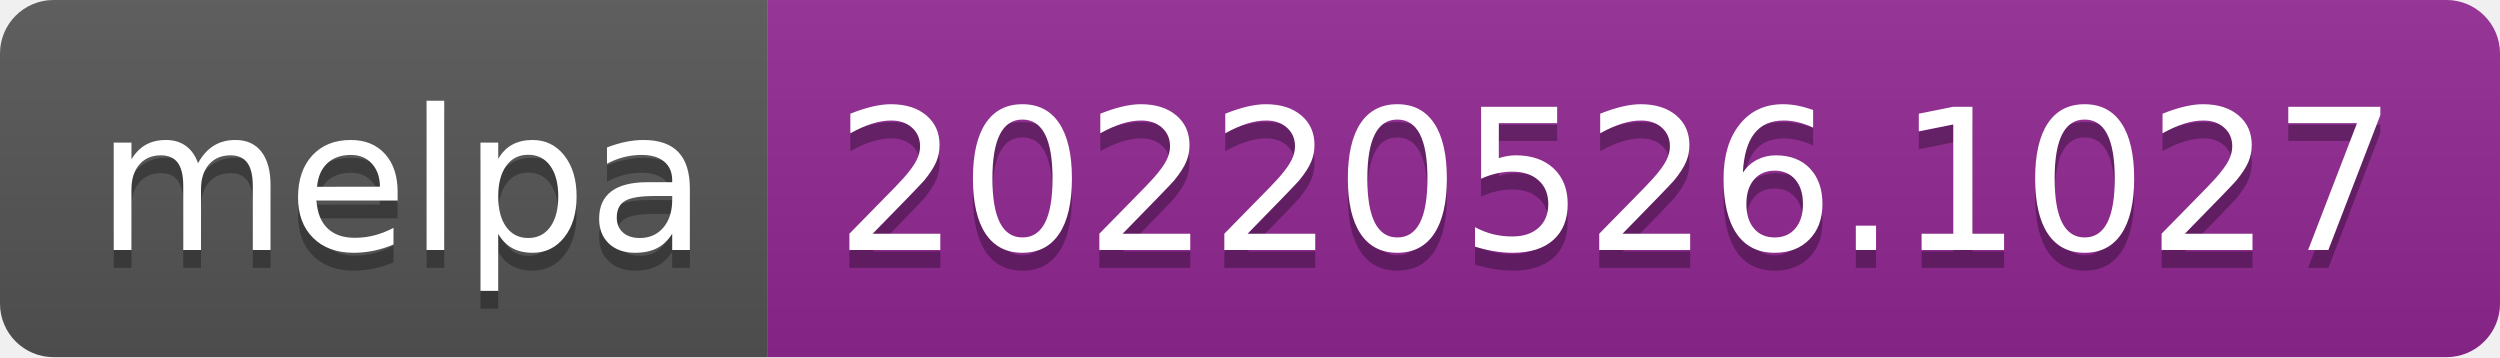
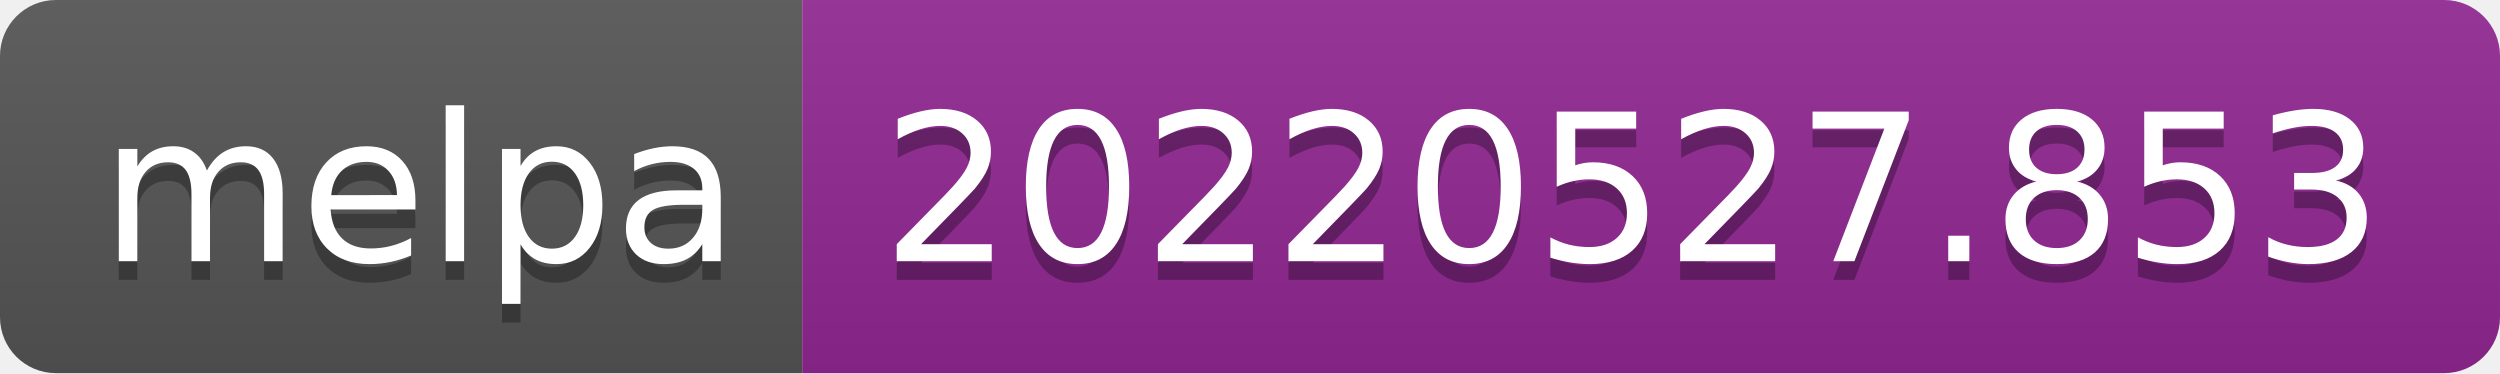
- <svg xmlns="http://www.w3.org/2000/svg" width="140" height="20" role="img" aria-label="melpa: 20220526.1027">
+ <svg xmlns="http://www.w3.org/2000/svg" width="134" height="20" role="img" aria-label="melpa: 20220527.853">
  <linearGradient id="s" x2="0" y2="100%">
    <stop offset="0" stop-color="#bbb" stop-opacity=".1" />
    <stop offset="1" stop-opacity=".1" />
  </linearGradient>
  <clipPath id="r">
-     <rect width="140" height="20" rx="3" fill="#fff" />
+     <rect width="134" height="20" rx="3" fill="#fff" />
  </clipPath>
  <g clip-path="url(#r)">
    <rect width="43" height="20" fill="#555" />
-     <rect x="43" width="97" height="20" fill="#922793" />
-     <rect width="140" height="20" fill="url(#s)" />
+     <rect x="43" width="91" height="20" fill="#922793" />
+     <rect width="134" height="20" fill="url(#s)" />
  </g>
  <g fill="#fff" text-anchor="middle" font-family="Verdana,Geneva,DejaVu Sans,sans-serif" text-rendering="geometricPrecision" font-size="110">
    <text aria-hidden="true" x="225" y="150" fill="#010101" fill-opacity=".3" transform="scale(.1)" textLength="330">melpa</text>
    <text x="225" y="140" transform="scale(.1)" fill="#fff" textLength="330">melpa</text>
-     <text aria-hidden="true" x="905" y="150" fill="#010101" fill-opacity=".3" transform="scale(.1)" textLength="870">20220526.1027</text>
-     <text x="905" y="140" transform="scale(.1)" fill="#fff" textLength="870">20220526.1027</text>
+     <text aria-hidden="true" x="875" y="150" fill="#010101" fill-opacity=".3" transform="scale(.1)" textLength="810">20220527.853</text>
+     <text x="875" y="140" transform="scale(.1)" fill="#fff" textLength="810">20220527.853</text>
  </g>
</svg>
